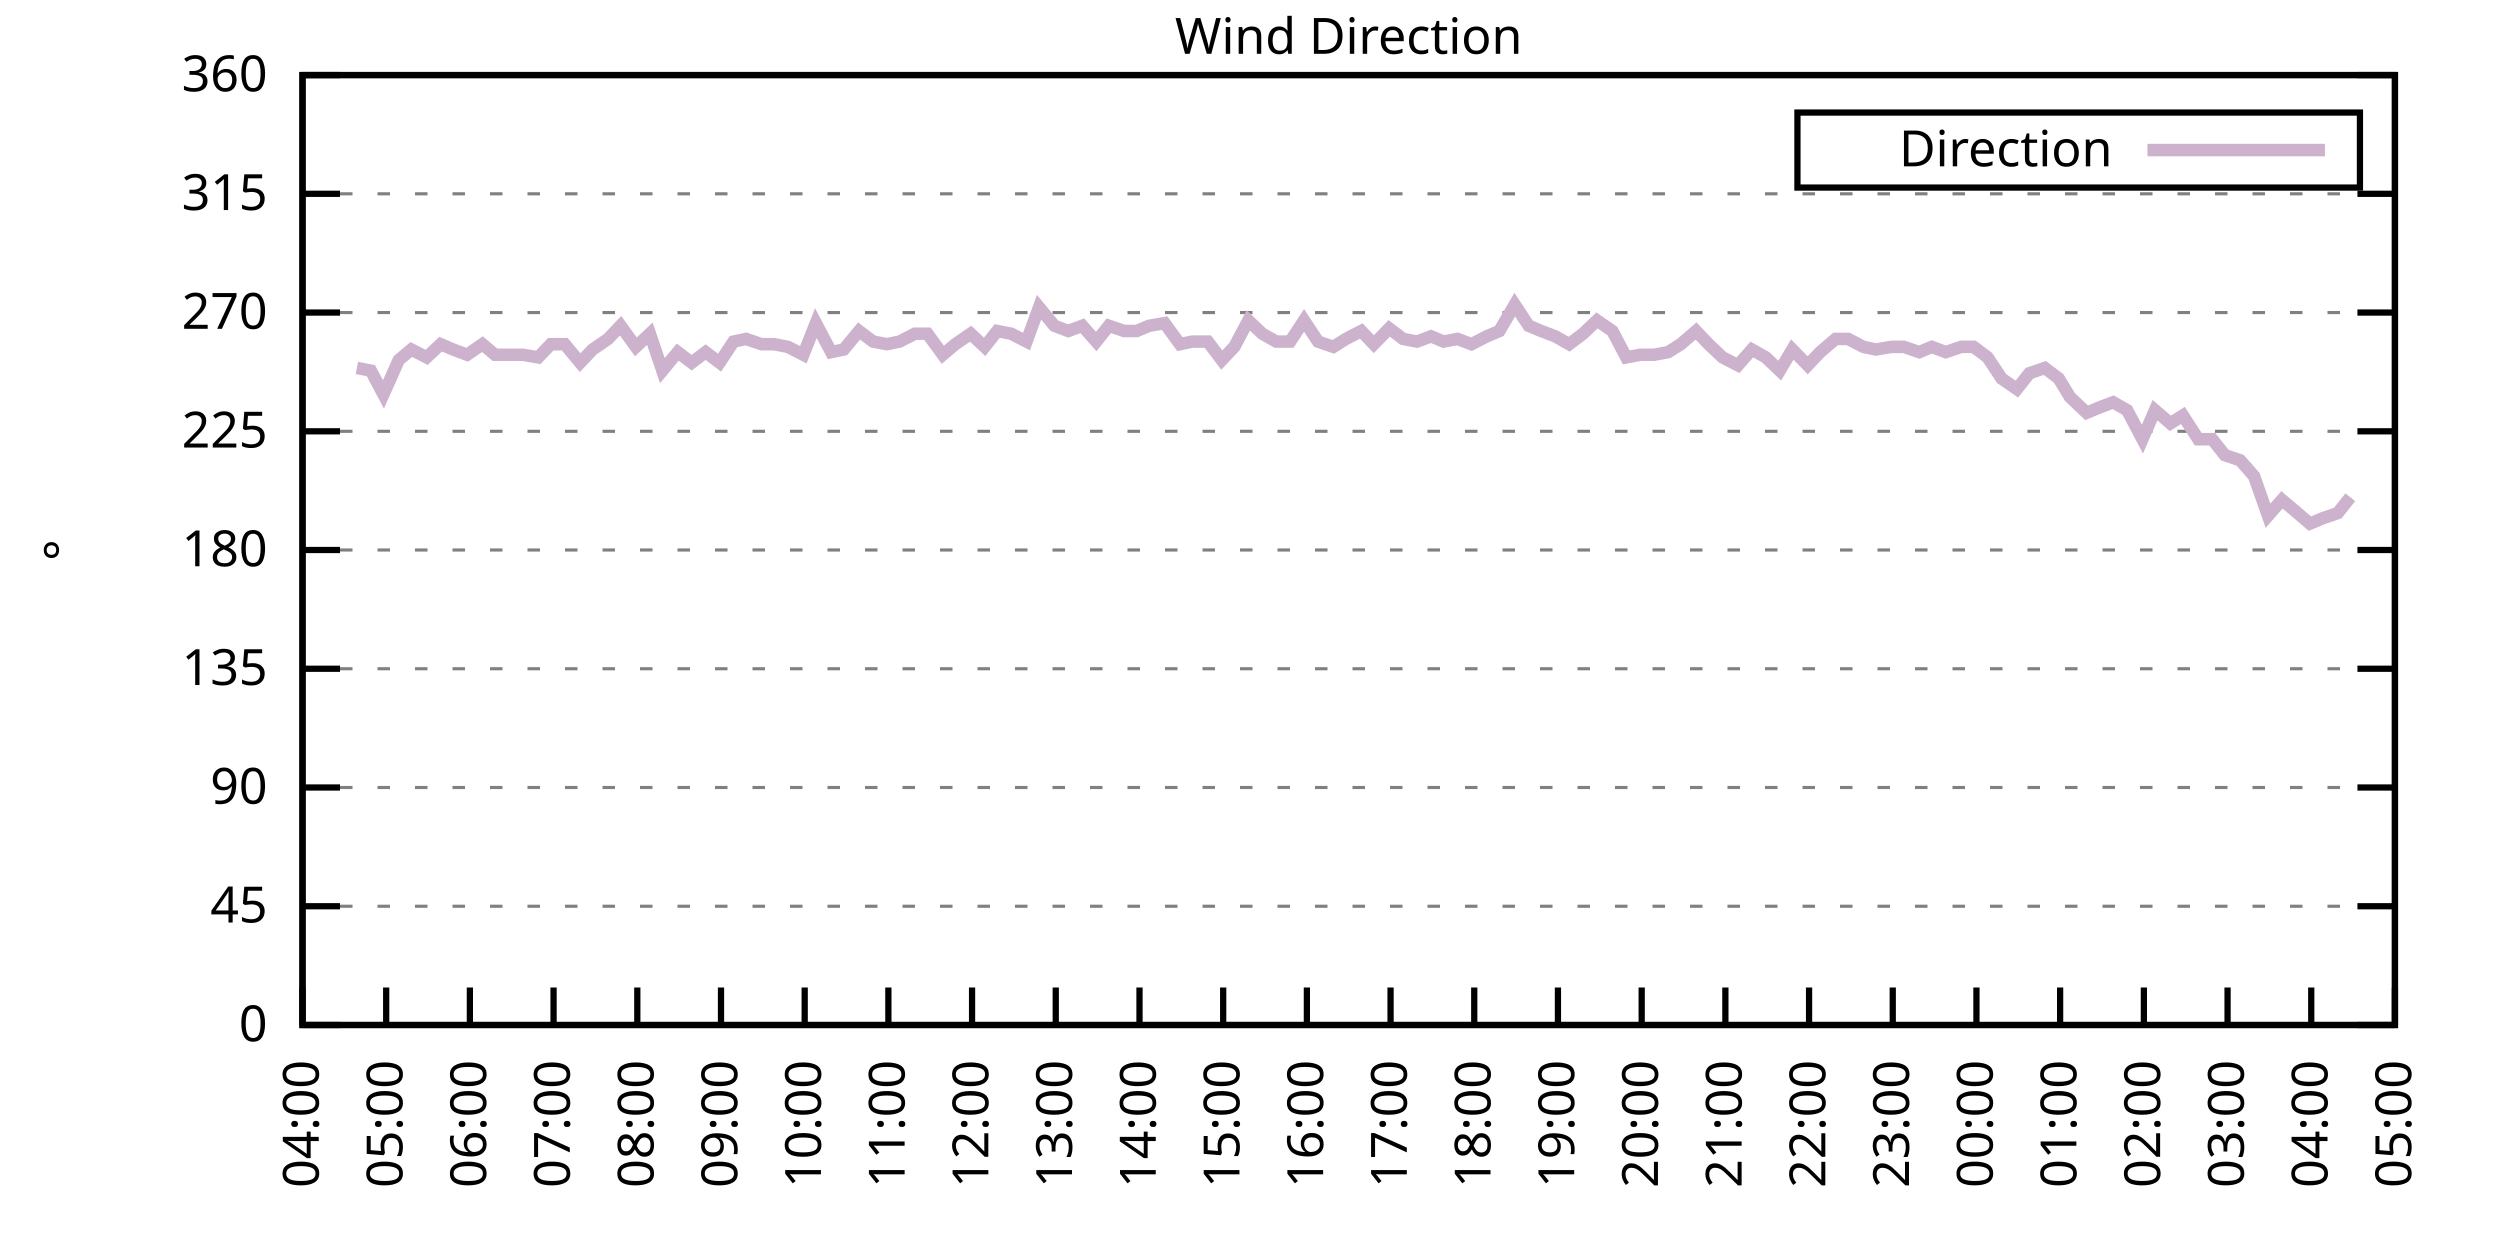
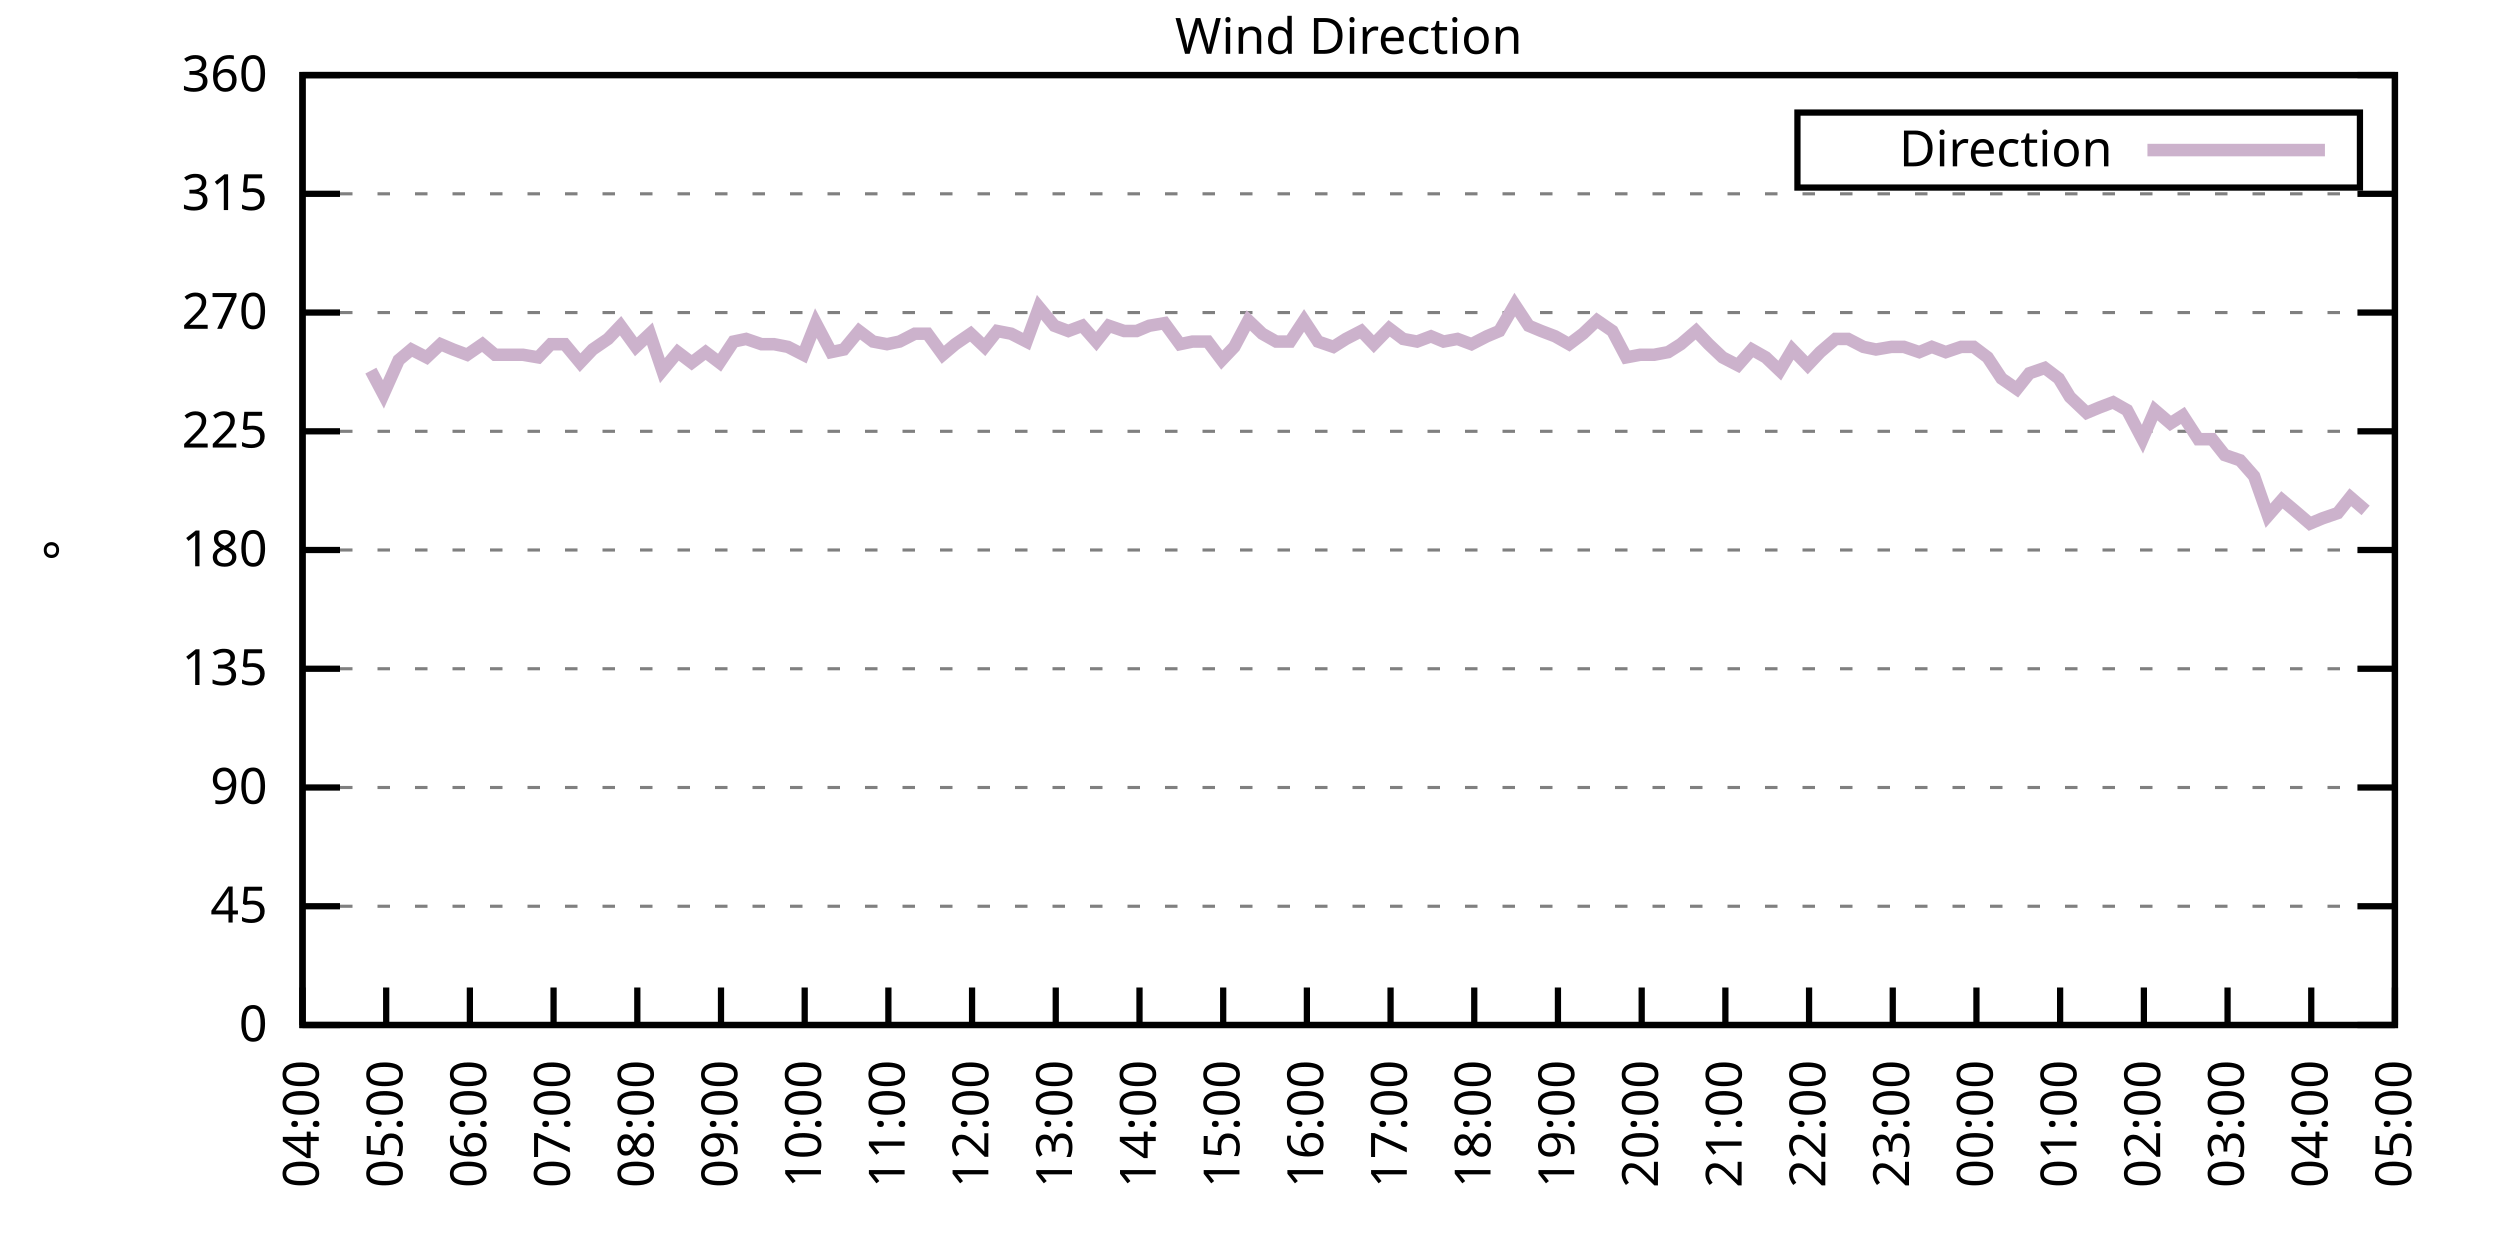
<svg xmlns="http://www.w3.org/2000/svg" xmlns:xlink="http://www.w3.org/1999/xlink" width="400" height="200" viewBox="0 0 400 200">
  <g id="gnuplot_canvas">
    <rect x="0" y="0" width="400" height="200" fill="none" />
    <defs>
      <circle id="gpDot" r="0.5" stroke-width="0.5" stroke="currentColor" />
      <path id="gpPt0" stroke-width="0.333" stroke="currentColor" d="M-1,0 h2 M0,-1 v2" />
      <path id="gpPt1" stroke-width="0.333" stroke="currentColor" d="M-1,-1 L1,1 M1,-1 L-1,1" />
      <path id="gpPt2" stroke-width="0.333" stroke="currentColor" d="M-1,0 L1,0 M0,-1 L0,1 M-1,-1 L1,1 M-1,1 L1,-1" />
      <rect id="gpPt3" stroke-width="0.333" stroke="currentColor" x="-1" y="-1" width="2" height="2" />
      <rect id="gpPt4" stroke-width="0.333" stroke="currentColor" fill="currentColor" x="-1" y="-1" width="2" height="2" />
      <circle id="gpPt5" stroke-width="0.333" stroke="currentColor" cx="0" cy="0" r="1" />
      <use xlink:href="#gpPt5" id="gpPt6" fill="currentColor" stroke="none" />
      <path id="gpPt7" stroke-width="0.333" stroke="currentColor" d="M0,-1.33 L-1.33,0.67 L1.33,0.67 z" />
      <use xlink:href="#gpPt7" id="gpPt8" fill="currentColor" stroke="none" />
      <use xlink:href="#gpPt7" id="gpPt9" stroke="currentColor" transform="rotate(180)" />
      <use xlink:href="#gpPt9" id="gpPt10" fill="currentColor" stroke="none" />
      <use xlink:href="#gpPt3" id="gpPt11" stroke="currentColor" transform="rotate(45)" />
      <use xlink:href="#gpPt11" id="gpPt12" fill="currentColor" stroke="none" />
      <path id="gpPt13" stroke-width="0.333" stroke="currentColor" d="M0,1.330 L1.265,0.411 L0.782,-1.067 L-0.782,-1.076 L-1.265,0.411 z" />
      <use xlink:href="#gpPt13" id="gpPt14" fill="currentColor" stroke="none" />
      <filter id="textbox" filterUnits="objectBoundingBox" x="0" y="0" height="1" width="1">
        <feFlood flood-color="white" flood-opacity="1" result="bgnd" />
        <feComposite in="SourceGraphic" in2="bgnd" operator="atop" />
      </filter>
      <filter id="greybox" filterUnits="objectBoundingBox" x="0" y="0" height="1" width="1">
        <feFlood flood-color="lightgrey" flood-opacity="1" result="grey" />
        <feComposite in="SourceGraphic" in2="grey" operator="atop" />
      </filter>
    </defs>
    <g fill="none" color="white" stroke="currentColor" stroke-width="1.00" stroke-linecap="butt" stroke-linejoin="miter">
</g>
    <g fill="none" color="black" stroke="currentColor" stroke-width="1.00" stroke-linecap="butt" stroke-linejoin="miter">
      <g stroke="none" shape-rendering="crispEdges">
        <polygon fill="rgb(255, 255, 255)" points="48.40,164.00 383.18,164.00 383.18,12.02 48.40,12.02 " />
      </g>
    </g>
    <g fill="none" color="black" stroke="currentColor" stroke-width="1.00" stroke-linecap="butt" stroke-linejoin="miter">
</g>
    <g fill="none" color="black" stroke="black" stroke-width="0.50" stroke-linecap="butt" stroke-linejoin="miter">
</g>
    <g fill="none" color="gray" stroke="currentColor" stroke-width="0.50" stroke-linecap="butt" stroke-linejoin="miter">
      <path stroke="gray" stroke-dasharray="2,4" class="gridline" d="M48.40,164.00 L383.19,164.00  " />
    </g>
    <g fill="none" color="gray" stroke="gray" stroke-width="1.00" stroke-linecap="butt" stroke-linejoin="miter">
</g>
    <g fill="none" color="black" stroke="currentColor" stroke-width="1.00" stroke-linecap="butt" stroke-linejoin="miter">
      <path stroke="black" d="M48.40,164.00 L54.40,164.00 M383.19,164.00 L377.19,164.00  " />
      <g transform="translate(42.80,166.60)" stroke="none" fill="black" font-family="Sans" font-size="8.00" text-anchor="end">
        <text>
          <tspan font-family="Sans"> 0</tspan>
        </text>
      </g>
    </g>
    <g fill="none" color="black" stroke="currentColor" stroke-width="1.00" stroke-linecap="butt" stroke-linejoin="miter">
</g>
    <g fill="none" color="black" stroke="black" stroke-width="0.50" stroke-linecap="butt" stroke-linejoin="miter">
</g>
    <g fill="none" color="gray" stroke="currentColor" stroke-width="0.50" stroke-linecap="butt" stroke-linejoin="miter">
      <path stroke="gray" stroke-dasharray="2,4" class="gridline" d="M48.40,145.00 L383.19,145.00  " />
    </g>
    <g fill="none" color="gray" stroke="gray" stroke-width="1.00" stroke-linecap="butt" stroke-linejoin="miter">
</g>
    <g fill="none" color="black" stroke="currentColor" stroke-width="1.00" stroke-linecap="butt" stroke-linejoin="miter">
      <path stroke="black" d="M48.40,145.00 L54.40,145.00 M383.19,145.00 L377.19,145.00  " />
      <g transform="translate(42.80,147.60)" stroke="none" fill="black" font-family="Sans" font-size="8.00" text-anchor="end">
        <text>
          <tspan font-family="Sans"> 45</tspan>
        </text>
      </g>
    </g>
    <g fill="none" color="black" stroke="currentColor" stroke-width="1.00" stroke-linecap="butt" stroke-linejoin="miter">
</g>
    <g fill="none" color="black" stroke="black" stroke-width="0.50" stroke-linecap="butt" stroke-linejoin="miter">
</g>
    <g fill="none" color="gray" stroke="currentColor" stroke-width="0.50" stroke-linecap="butt" stroke-linejoin="miter">
      <path stroke="gray" stroke-dasharray="2,4" class="gridline" d="M48.40,126.00 L383.19,126.00  " />
    </g>
    <g fill="none" color="gray" stroke="gray" stroke-width="1.00" stroke-linecap="butt" stroke-linejoin="miter">
</g>
    <g fill="none" color="black" stroke="currentColor" stroke-width="1.00" stroke-linecap="butt" stroke-linejoin="miter">
      <path stroke="black" d="M48.40,126.00 L54.40,126.00 M383.19,126.00 L377.19,126.00  " />
      <g transform="translate(42.80,128.60)" stroke="none" fill="black" font-family="Sans" font-size="8.00" text-anchor="end">
        <text>
          <tspan font-family="Sans"> 90</tspan>
        </text>
      </g>
    </g>
    <g fill="none" color="black" stroke="currentColor" stroke-width="1.00" stroke-linecap="butt" stroke-linejoin="miter">
</g>
    <g fill="none" color="black" stroke="black" stroke-width="0.50" stroke-linecap="butt" stroke-linejoin="miter">
</g>
    <g fill="none" color="gray" stroke="currentColor" stroke-width="0.50" stroke-linecap="butt" stroke-linejoin="miter">
      <path stroke="gray" stroke-dasharray="2,4" class="gridline" d="M48.40,107.00 L383.19,107.00  " />
    </g>
    <g fill="none" color="gray" stroke="gray" stroke-width="1.00" stroke-linecap="butt" stroke-linejoin="miter">
</g>
    <g fill="none" color="black" stroke="currentColor" stroke-width="1.00" stroke-linecap="butt" stroke-linejoin="miter">
      <path stroke="black" d="M48.40,107.00 L54.40,107.00 M383.19,107.00 L377.19,107.00  " />
      <g transform="translate(42.80,109.60)" stroke="none" fill="black" font-family="Sans" font-size="8.00" text-anchor="end">
        <text>
          <tspan font-family="Sans"> 135</tspan>
        </text>
      </g>
    </g>
    <g fill="none" color="black" stroke="currentColor" stroke-width="1.00" stroke-linecap="butt" stroke-linejoin="miter">
</g>
    <g fill="none" color="black" stroke="black" stroke-width="0.50" stroke-linecap="butt" stroke-linejoin="miter">
</g>
    <g fill="none" color="gray" stroke="currentColor" stroke-width="0.50" stroke-linecap="butt" stroke-linejoin="miter">
      <path stroke="gray" stroke-dasharray="2,4" class="gridline" d="M48.40,88.00 L383.19,88.00  " />
    </g>
    <g fill="none" color="gray" stroke="gray" stroke-width="1.00" stroke-linecap="butt" stroke-linejoin="miter">
</g>
    <g fill="none" color="black" stroke="currentColor" stroke-width="1.00" stroke-linecap="butt" stroke-linejoin="miter">
      <path stroke="black" d="M48.40,88.00 L54.40,88.00 M383.19,88.00 L377.19,88.00  " />
      <g transform="translate(42.80,90.60)" stroke="none" fill="black" font-family="Sans" font-size="8.00" text-anchor="end">
        <text>
          <tspan font-family="Sans"> 180</tspan>
        </text>
      </g>
    </g>
    <g fill="none" color="black" stroke="currentColor" stroke-width="1.00" stroke-linecap="butt" stroke-linejoin="miter">
</g>
    <g fill="none" color="black" stroke="black" stroke-width="0.50" stroke-linecap="butt" stroke-linejoin="miter">
</g>
    <g fill="none" color="gray" stroke="currentColor" stroke-width="0.50" stroke-linecap="butt" stroke-linejoin="miter">
      <path stroke="gray" stroke-dasharray="2,4" class="gridline" d="M48.40,69.01 L383.19,69.01  " />
    </g>
    <g fill="none" color="gray" stroke="gray" stroke-width="1.00" stroke-linecap="butt" stroke-linejoin="miter">
</g>
    <g fill="none" color="black" stroke="currentColor" stroke-width="1.00" stroke-linecap="butt" stroke-linejoin="miter">
      <path stroke="black" d="M48.40,69.01 L54.40,69.01 M383.19,69.01 L377.19,69.01  " />
      <g transform="translate(42.80,71.61)" stroke="none" fill="black" font-family="Sans" font-size="8.00" text-anchor="end">
        <text>
          <tspan font-family="Sans"> 225</tspan>
        </text>
      </g>
    </g>
    <g fill="none" color="black" stroke="currentColor" stroke-width="1.00" stroke-linecap="butt" stroke-linejoin="miter">
</g>
    <g fill="none" color="black" stroke="black" stroke-width="0.50" stroke-linecap="butt" stroke-linejoin="miter">
</g>
    <g fill="none" color="gray" stroke="currentColor" stroke-width="0.50" stroke-linecap="butt" stroke-linejoin="miter">
      <path stroke="gray" stroke-dasharray="2,4" class="gridline" d="M48.40,50.01 L383.19,50.01  " />
    </g>
    <g fill="none" color="gray" stroke="gray" stroke-width="1.00" stroke-linecap="butt" stroke-linejoin="miter">
</g>
    <g fill="none" color="black" stroke="currentColor" stroke-width="1.00" stroke-linecap="butt" stroke-linejoin="miter">
      <path stroke="black" d="M48.40,50.01 L54.40,50.01 M383.19,50.01 L377.19,50.01  " />
      <g transform="translate(42.80,52.61)" stroke="none" fill="black" font-family="Sans" font-size="8.00" text-anchor="end">
        <text>
          <tspan font-family="Sans"> 270</tspan>
        </text>
      </g>
    </g>
    <g fill="none" color="black" stroke="currentColor" stroke-width="1.00" stroke-linecap="butt" stroke-linejoin="miter">
</g>
    <g fill="none" color="black" stroke="black" stroke-width="0.50" stroke-linecap="butt" stroke-linejoin="miter">
</g>
    <g fill="none" color="gray" stroke="currentColor" stroke-width="0.50" stroke-linecap="butt" stroke-linejoin="miter">
      <path stroke="gray" stroke-dasharray="2,4" class="gridline" d="M48.40,31.01 L383.19,31.01  " />
    </g>
    <g fill="none" color="gray" stroke="gray" stroke-width="1.00" stroke-linecap="butt" stroke-linejoin="miter">
</g>
    <g fill="none" color="black" stroke="currentColor" stroke-width="1.00" stroke-linecap="butt" stroke-linejoin="miter">
      <path stroke="black" d="M48.40,31.01 L54.40,31.01 M383.19,31.01 L377.19,31.01  " />
      <g transform="translate(42.80,33.61)" stroke="none" fill="black" font-family="Sans" font-size="8.00" text-anchor="end">
        <text>
          <tspan font-family="Sans"> 315</tspan>
        </text>
      </g>
    </g>
    <g fill="none" color="black" stroke="currentColor" stroke-width="1.00" stroke-linecap="butt" stroke-linejoin="miter">
</g>
    <g fill="none" color="black" stroke="black" stroke-width="0.50" stroke-linecap="butt" stroke-linejoin="miter">
</g>
    <g fill="none" color="gray" stroke="currentColor" stroke-width="0.50" stroke-linecap="butt" stroke-linejoin="miter">
      <path stroke="gray" stroke-dasharray="2,4" class="gridline" d="M48.40,12.01 L383.19,12.01  " />
    </g>
    <g fill="none" color="gray" stroke="gray" stroke-width="1.00" stroke-linecap="butt" stroke-linejoin="miter">
</g>
    <g fill="none" color="black" stroke="currentColor" stroke-width="1.00" stroke-linecap="butt" stroke-linejoin="miter">
      <path stroke="black" d="M48.40,12.01 L54.40,12.01 M383.19,12.01 L377.19,12.01  " />
      <g transform="translate(42.80,14.61)" stroke="none" fill="black" font-family="Sans" font-size="8.00" text-anchor="end">
        <text>
          <tspan font-family="Sans"> 360</tspan>
        </text>
      </g>
    </g>
    <g fill="none" color="black" stroke="currentColor" stroke-width="1.00" stroke-linecap="butt" stroke-linejoin="miter">
      <path stroke="black" d="M48.40,164.00 L48.40,158.00  " />
      <g transform="translate(51.00,169.60) rotate(270.00)" stroke="none" fill="black" font-family="Sans" font-size="8.00" text-anchor="end">
        <text>
          <tspan font-family="Sans">04:00</tspan>
        </text>
      </g>
    </g>
    <g fill="none" color="black" stroke="currentColor" stroke-width="1.00" stroke-linecap="butt" stroke-linejoin="miter">
      <path stroke="black" d="M61.79,164.00 L61.79,158.00  " />
      <g transform="translate(64.39,169.60) rotate(270.00)" stroke="none" fill="black" font-family="Sans" font-size="8.00" text-anchor="end">
        <text>
          <tspan font-family="Sans">05:00</tspan>
        </text>
      </g>
    </g>
    <g fill="none" color="black" stroke="currentColor" stroke-width="1.00" stroke-linecap="butt" stroke-linejoin="miter">
      <path stroke="black" d="M75.18,164.00 L75.18,158.00  " />
      <g transform="translate(77.78,169.60) rotate(270.00)" stroke="none" fill="black" font-family="Sans" font-size="8.00" text-anchor="end">
        <text>
          <tspan font-family="Sans">06:00</tspan>
        </text>
      </g>
    </g>
    <g fill="none" color="black" stroke="currentColor" stroke-width="1.00" stroke-linecap="butt" stroke-linejoin="miter">
      <path stroke="black" d="M88.57,164.00 L88.57,158.00  " />
      <g transform="translate(91.17,169.60) rotate(270.00)" stroke="none" fill="black" font-family="Sans" font-size="8.00" text-anchor="end">
        <text>
          <tspan font-family="Sans">07:00</tspan>
        </text>
      </g>
    </g>
    <g fill="none" color="black" stroke="currentColor" stroke-width="1.00" stroke-linecap="butt" stroke-linejoin="miter">
      <path stroke="black" d="M101.97,164.00 L101.97,158.00  " />
      <g transform="translate(104.57,169.60) rotate(270.00)" stroke="none" fill="black" font-family="Sans" font-size="8.00" text-anchor="end">
        <text>
          <tspan font-family="Sans">08:00</tspan>
        </text>
      </g>
    </g>
    <g fill="none" color="black" stroke="currentColor" stroke-width="1.00" stroke-linecap="butt" stroke-linejoin="miter">
      <path stroke="black" d="M115.36,164.00 L115.36,158.00  " />
      <g transform="translate(117.96,169.60) rotate(270.00)" stroke="none" fill="black" font-family="Sans" font-size="8.00" text-anchor="end">
        <text>
          <tspan font-family="Sans">09:00</tspan>
        </text>
      </g>
    </g>
    <g fill="none" color="black" stroke="currentColor" stroke-width="1.00" stroke-linecap="butt" stroke-linejoin="miter">
      <path stroke="black" d="M128.75,164.00 L128.75,158.00  " />
      <g transform="translate(131.35,169.60) rotate(270.00)" stroke="none" fill="black" font-family="Sans" font-size="8.00" text-anchor="end">
        <text>
          <tspan font-family="Sans">10:00</tspan>
        </text>
      </g>
    </g>
    <g fill="none" color="black" stroke="currentColor" stroke-width="1.00" stroke-linecap="butt" stroke-linejoin="miter">
      <path stroke="black" d="M142.14,164.00 L142.14,158.00  " />
      <g transform="translate(144.74,169.60) rotate(270.00)" stroke="none" fill="black" font-family="Sans" font-size="8.00" text-anchor="end">
        <text>
          <tspan font-family="Sans">11:00</tspan>
        </text>
      </g>
    </g>
    <g fill="none" color="black" stroke="currentColor" stroke-width="1.00" stroke-linecap="butt" stroke-linejoin="miter">
      <path stroke="black" d="M155.53,164.00 L155.53,158.00  " />
      <g transform="translate(158.13,169.60) rotate(270.00)" stroke="none" fill="black" font-family="Sans" font-size="8.00" text-anchor="end">
        <text>
          <tspan font-family="Sans">12:00</tspan>
        </text>
      </g>
    </g>
    <g fill="none" color="black" stroke="currentColor" stroke-width="1.00" stroke-linecap="butt" stroke-linejoin="miter">
      <path stroke="black" d="M168.92,164.00 L168.92,158.00  " />
      <g transform="translate(171.52,169.60) rotate(270.00)" stroke="none" fill="black" font-family="Sans" font-size="8.00" text-anchor="end">
        <text>
          <tspan font-family="Sans">13:00</tspan>
        </text>
      </g>
    </g>
    <g fill="none" color="black" stroke="currentColor" stroke-width="1.00" stroke-linecap="butt" stroke-linejoin="miter">
      <path stroke="black" d="M182.32,164.00 L182.32,158.00  " />
      <g transform="translate(184.92,169.60) rotate(270.00)" stroke="none" fill="black" font-family="Sans" font-size="8.00" text-anchor="end">
        <text>
          <tspan font-family="Sans">14:00</tspan>
        </text>
      </g>
    </g>
    <g fill="none" color="black" stroke="currentColor" stroke-width="1.00" stroke-linecap="butt" stroke-linejoin="miter">
      <path stroke="black" d="M195.71,164.00 L195.71,158.00  " />
      <g transform="translate(198.31,169.60) rotate(270.00)" stroke="none" fill="black" font-family="Sans" font-size="8.00" text-anchor="end">
        <text>
          <tspan font-family="Sans">15:00</tspan>
        </text>
      </g>
    </g>
    <g fill="none" color="black" stroke="currentColor" stroke-width="1.00" stroke-linecap="butt" stroke-linejoin="miter">
      <path stroke="black" d="M209.10,164.00 L209.10,158.00  " />
      <g transform="translate(211.70,169.60) rotate(270.00)" stroke="none" fill="black" font-family="Sans" font-size="8.00" text-anchor="end">
        <text>
          <tspan font-family="Sans">16:00</tspan>
        </text>
      </g>
    </g>
    <g fill="none" color="black" stroke="currentColor" stroke-width="1.00" stroke-linecap="butt" stroke-linejoin="miter">
      <path stroke="black" d="M222.49,164.00 L222.49,158.00  " />
      <g transform="translate(225.09,169.60) rotate(270.00)" stroke="none" fill="black" font-family="Sans" font-size="8.00" text-anchor="end">
        <text>
          <tspan font-family="Sans">17:00</tspan>
        </text>
      </g>
    </g>
    <g fill="none" color="black" stroke="currentColor" stroke-width="1.00" stroke-linecap="butt" stroke-linejoin="miter">
      <path stroke="black" d="M235.88,164.00 L235.88,158.00  " />
      <g transform="translate(238.48,169.60) rotate(270.00)" stroke="none" fill="black" font-family="Sans" font-size="8.00" text-anchor="end">
        <text>
          <tspan font-family="Sans">18:00</tspan>
        </text>
      </g>
    </g>
    <g fill="none" color="black" stroke="currentColor" stroke-width="1.00" stroke-linecap="butt" stroke-linejoin="miter">
      <path stroke="black" d="M249.27,164.00 L249.27,158.00  " />
      <g transform="translate(251.87,169.60) rotate(270.00)" stroke="none" fill="black" font-family="Sans" font-size="8.00" text-anchor="end">
        <text>
          <tspan font-family="Sans">19:00</tspan>
        </text>
      </g>
    </g>
    <g fill="none" color="black" stroke="currentColor" stroke-width="1.00" stroke-linecap="butt" stroke-linejoin="miter">
      <path stroke="black" d="M262.67,164.00 L262.67,158.00  " />
      <g transform="translate(265.27,169.60) rotate(270.00)" stroke="none" fill="black" font-family="Sans" font-size="8.00" text-anchor="end">
        <text>
          <tspan font-family="Sans">20:00</tspan>
        </text>
      </g>
    </g>
    <g fill="none" color="black" stroke="currentColor" stroke-width="1.00" stroke-linecap="butt" stroke-linejoin="miter">
      <path stroke="black" d="M276.06,164.00 L276.06,158.00  " />
      <g transform="translate(278.66,169.60) rotate(270.00)" stroke="none" fill="black" font-family="Sans" font-size="8.00" text-anchor="end">
        <text>
          <tspan font-family="Sans">21:00</tspan>
        </text>
      </g>
    </g>
    <g fill="none" color="black" stroke="currentColor" stroke-width="1.00" stroke-linecap="butt" stroke-linejoin="miter">
      <path stroke="black" d="M289.45,164.00 L289.45,158.00  " />
      <g transform="translate(292.05,169.60) rotate(270.00)" stroke="none" fill="black" font-family="Sans" font-size="8.00" text-anchor="end">
        <text>
          <tspan font-family="Sans">22:00</tspan>
        </text>
      </g>
    </g>
    <g fill="none" color="black" stroke="currentColor" stroke-width="1.00" stroke-linecap="butt" stroke-linejoin="miter">
      <path stroke="black" d="M302.84,164.00 L302.84,158.00  " />
      <g transform="translate(305.44,169.60) rotate(270.00)" stroke="none" fill="black" font-family="Sans" font-size="8.00" text-anchor="end">
        <text>
          <tspan font-family="Sans">23:00</tspan>
        </text>
      </g>
    </g>
    <g fill="none" color="black" stroke="currentColor" stroke-width="1.00" stroke-linecap="butt" stroke-linejoin="miter">
      <path stroke="black" d="M316.23,164.00 L316.23,158.00  " />
      <g transform="translate(318.83,169.60) rotate(270.00)" stroke="none" fill="black" font-family="Sans" font-size="8.00" text-anchor="end">
        <text>
          <tspan font-family="Sans">00:00</tspan>
        </text>
      </g>
    </g>
    <g fill="none" color="black" stroke="currentColor" stroke-width="1.00" stroke-linecap="butt" stroke-linejoin="miter">
      <path stroke="black" d="M329.62,164.00 L329.62,158.00  " />
      <g transform="translate(332.22,169.60) rotate(270.00)" stroke="none" fill="black" font-family="Sans" font-size="8.00" text-anchor="end">
        <text>
          <tspan font-family="Sans">01:00</tspan>
        </text>
      </g>
    </g>
    <g fill="none" color="black" stroke="currentColor" stroke-width="1.00" stroke-linecap="butt" stroke-linejoin="miter">
      <path stroke="black" d="M343.02,164.00 L343.02,158.00  " />
      <g transform="translate(345.62,169.60) rotate(270.00)" stroke="none" fill="black" font-family="Sans" font-size="8.00" text-anchor="end">
        <text>
          <tspan font-family="Sans">02:00</tspan>
        </text>
      </g>
    </g>
    <g fill="none" color="black" stroke="currentColor" stroke-width="1.00" stroke-linecap="butt" stroke-linejoin="miter">
      <path stroke="black" d="M356.41,164.00 L356.41,158.00  " />
      <g transform="translate(359.01,169.60) rotate(270.00)" stroke="none" fill="black" font-family="Sans" font-size="8.00" text-anchor="end">
        <text>
          <tspan font-family="Sans">03:00</tspan>
        </text>
      </g>
    </g>
    <g fill="none" color="black" stroke="currentColor" stroke-width="1.00" stroke-linecap="butt" stroke-linejoin="miter">
      <path stroke="black" d="M369.80,164.00 L369.80,158.00  " />
      <g transform="translate(372.40,169.60) rotate(270.00)" stroke="none" fill="black" font-family="Sans" font-size="8.00" text-anchor="end">
        <text>
          <tspan font-family="Sans">04:00</tspan>
        </text>
      </g>
    </g>
    <g fill="none" color="black" stroke="currentColor" stroke-width="1.00" stroke-linecap="butt" stroke-linejoin="miter">
      <path stroke="black" d="M383.19,164.00 L383.19,158.00  " />
      <g transform="translate(385.79,169.60) rotate(270.00)" stroke="none" fill="black" font-family="Sans" font-size="8.00" text-anchor="end">
        <text>
          <tspan font-family="Sans">05:00</tspan>
        </text>
      </g>
    </g>
    <g fill="none" color="black" stroke="currentColor" stroke-width="1.00" stroke-linecap="butt" stroke-linejoin="miter">
</g>
    <g fill="none" color="black" stroke="currentColor" stroke-width="1.00" stroke-linecap="butt" stroke-linejoin="miter">
      <path stroke="black" d="M48.40,12.01 L48.40,164.00 L383.19,164.00 L383.19,12.01 L48.40,12.01 Z  " />
    </g>
    <g fill="none" color="black" stroke="currentColor" stroke-width="1.00" stroke-linecap="butt" stroke-linejoin="miter">
</g>
    <g fill="none" color="black" stroke="currentColor" stroke-width="1.00" stroke-linecap="butt" stroke-linejoin="miter">
      <path stroke="black" d="M287.59,30.01 L287.59,18.01 L377.59,18.01 L377.59,30.01 L287.59,30.01 Z  " />
    </g>
    <g id="Wind_direction_plot_1">
      <g fill="none" color="white" stroke="black" stroke-width="2.00" stroke-linecap="butt" stroke-linejoin="miter">
</g>
      <g fill="none" color="black" stroke="currentColor" stroke-width="2.00" stroke-linecap="butt" stroke-linejoin="miter">
        <g transform="translate(337.99,26.61)" stroke="none" fill="black" font-family="Sans" font-size="8.00" text-anchor="end">
          <text>
            <tspan font-family="Sans">Direction</tspan>
          </text>
        </g>
      </g>
      <g fill="none" color="black" stroke="currentColor" stroke-width="2.00" stroke-linecap="butt" stroke-linejoin="miter">
-         <path stroke="rgb(204, 178, 204)" d="M343.59,24.01 L371.99,24.01 M57.10,58.87 L59.34,59.30 L61.35,63.10 L63.80,57.61 L65.81,55.92 L68.26,57.18   L70.50,55.07 L72.50,55.92 L74.74,56.76 L77.19,55.07 L79.20,56.76 L81.66,56.76 L83.66,56.76 L86.12,57.18   L88.13,55.07 L90.36,55.07 L92.82,58.03 L94.82,55.92 L97.28,54.23 L99.29,52.12 L101.74,55.50 L103.98,53.39   L105.98,59.30 L108.44,56.34 L110.67,58.03 L112.90,56.34 L115.13,58.03 L117.37,54.65 L119.38,54.23 L121.83,55.07   L123.84,55.07 L126.07,55.50 L128.53,56.76 L130.54,51.70 L132.99,56.34 L135.00,55.92 L137.45,52.96 L139.69,54.65   L141.92,55.07 L143.93,54.65 L146.38,53.39 L148.39,53.39 L150.85,56.76 L152.85,55.07 L155.31,53.39 L157.54,55.50   L159.55,52.96 L161.78,53.39 L164.24,54.65 L166.25,49.16 L168.70,52.12 L170.93,52.96 L173.17,52.12 L175.40,54.65   L177.41,52.12 L179.86,52.96 L181.87,52.96 L183.88,52.12 L186.33,51.70 L188.79,55.07 L190.80,54.65 L193.25,54.65   L195.48,57.61 L197.49,55.50 L199.73,51.27 L201.96,53.39 L204.19,54.65 L206.42,54.65 L208.65,51.27 L210.88,54.65   L213.34,55.50 L215.35,54.23 L217.80,52.96 L219.81,55.07 L222.27,52.54 L224.50,54.23 L226.73,54.65 L228.96,53.81   L230.97,54.65 L233.20,54.23 L235.44,55.07 L237.89,53.81 L239.90,52.96 L242.36,48.74 L244.59,52.12 L246.60,52.96   L248.83,53.81 L251.06,55.07 L253.29,53.39 L255.52,51.27 L257.98,52.96 L260.21,57.18 L262.44,56.76 L264.67,56.76   L266.91,56.34 L268.92,55.07 L271.37,52.96 L273.38,55.07 L275.61,57.18 L278.07,58.45 L280.30,55.92 L282.53,57.18   L284.76,59.30 L286.77,55.92 L289.23,58.45 L291.23,56.34 L293.69,54.23 L295.70,54.23 L298.15,55.50 L300.16,55.92   L302.62,55.50 L304.63,55.50 L307.08,56.34 L309.09,55.50 L311.32,56.34 L313.78,55.50 L315.79,55.50 L318.02,57.18   L320.25,60.56 L322.70,62.25 L324.71,59.72 L327.17,58.87 L329.40,60.56 L331.19,63.52 L333.86,66.05 L335.87,65.21   L338.10,64.36 L340.34,65.63 L342.79,70.27 L344.80,65.63 L347.26,67.74 L349.26,66.47 L351.72,70.27 L353.95,70.27   L355.96,72.81 L358.42,73.65 L360.65,76.18 L362.88,82.52 L365.11,79.98 L367.12,81.67 L369.58,83.78 L371.58,82.94   L374.04,82.09 L376.05,79.56  " />
+         <path stroke="rgb(204, 178, 204)" d="M343.59,24.01 L371.99,24.01 M59.34,59.30 L61.35,63.10 L63.80,57.61 L65.81,55.92 L68.26,57.18 L70.50,55.07   L72.50,55.92 L74.74,56.76 L77.19,55.07 L79.20,56.76 L81.66,56.76 L83.66,56.76 L86.12,57.18 L88.13,55.07   L90.36,55.07 L92.82,58.03 L94.82,55.92 L97.28,54.23 L99.29,52.12 L101.74,55.50 L103.98,53.39 L105.98,59.30   L108.44,56.34 L110.67,58.03 L112.90,56.34 L115.13,58.03 L117.37,54.65 L119.38,54.23 L121.83,55.07 L123.84,55.07   L126.07,55.50 L128.53,56.76 L130.54,51.70 L132.99,56.34 L135.00,55.92 L137.45,52.96 L139.69,54.65 L141.92,55.07   L143.93,54.65 L146.38,53.39 L148.39,53.39 L150.85,56.76 L152.85,55.07 L155.31,53.39 L157.54,55.50 L159.55,52.96   L161.78,53.39 L164.24,54.65 L166.25,49.16 L168.70,52.12 L170.93,52.96 L173.17,52.12 L175.40,54.65 L177.41,52.12   L179.86,52.96 L181.87,52.96 L183.88,52.12 L186.33,51.70 L188.79,55.07 L190.80,54.65 L193.25,54.65 L195.48,57.61   L197.49,55.50 L199.73,51.27 L201.96,53.39 L204.19,54.65 L206.42,54.65 L208.65,51.27 L210.88,54.65 L213.34,55.50   L215.35,54.23 L217.80,52.96 L219.81,55.07 L222.27,52.54 L224.50,54.23 L226.73,54.65 L228.96,53.81 L230.97,54.65   L233.20,54.23 L235.44,55.07 L237.89,53.81 L239.90,52.96 L242.36,48.74 L244.59,52.12 L246.60,52.96 L248.83,53.81   L251.06,55.07 L253.29,53.39 L255.52,51.27 L257.98,52.96 L260.21,57.18 L262.44,56.76 L264.67,56.76 L266.91,56.34   L268.92,55.07 L271.37,52.96 L273.38,55.07 L275.61,57.18 L278.07,58.45 L280.30,55.92 L282.53,57.18 L284.76,59.30   L286.77,55.92 L289.23,58.45 L291.23,56.34 L293.69,54.23 L295.70,54.23 L298.15,55.50 L300.16,55.92 L302.62,55.50   L304.63,55.50 L307.08,56.34 L309.09,55.50 L311.32,56.34 L313.78,55.50 L315.79,55.50 L318.02,57.18 L320.25,60.56   L322.70,62.25 L324.71,59.72 L327.17,58.87 L329.40,60.56 L331.19,63.52 L333.86,66.05 L335.87,65.21 L338.10,64.36   L340.34,65.63 L342.79,70.27 L344.80,65.63 L347.26,67.74 L349.26,66.47 L351.72,70.27 L353.95,70.27 L355.96,72.81   L358.42,73.65 L360.65,76.18 L362.88,82.52 L365.11,79.98 L367.12,81.67 L369.58,83.78 L371.58,82.94 L374.04,82.09   L376.05,79.56 L378.50,81.67  " />
      </g>
    </g>
    <g fill="none" color="black" stroke="currentColor" stroke-width="2.00" stroke-linecap="butt" stroke-linejoin="miter">
</g>
    <g fill="none" color="black" stroke="black" stroke-width="1.00" stroke-linecap="butt" stroke-linejoin="miter">
</g>
    <g fill="none" color="black" stroke="currentColor" stroke-width="1.00" stroke-linecap="butt" stroke-linejoin="miter">
      <path stroke="black" d="M48.40,12.01 L48.40,164.00 L383.19,164.00 L383.19,12.01 L48.40,12.01 Z  " />
      <g transform="translate(12.80,88.01) rotate(270.00)" stroke="none" fill="black" font-family="Sans" font-size="8.00" text-anchor="middle">
        <text>
          <tspan font-family="Sans">°</tspan>
        </text>
      </g>
    </g>
    <g fill="none" color="black" stroke="currentColor" stroke-width="1.00" stroke-linecap="butt" stroke-linejoin="miter">
</g>
    <g fill="none" color="black" stroke="currentColor" stroke-width="1.00" stroke-linecap="butt" stroke-linejoin="miter">
      <g transform="translate(215.79,8.61)" stroke="none" fill="black" font-family="Sans" font-size="8.00" text-anchor="middle">
        <text>
          <tspan font-family="Sans">Wind Direction</tspan>
        </text>
      </g>
    </g>
    <g fill="none" color="black" stroke="currentColor" stroke-width="1.00" stroke-linecap="butt" stroke-linejoin="miter">
</g>
  </g>
</svg>
